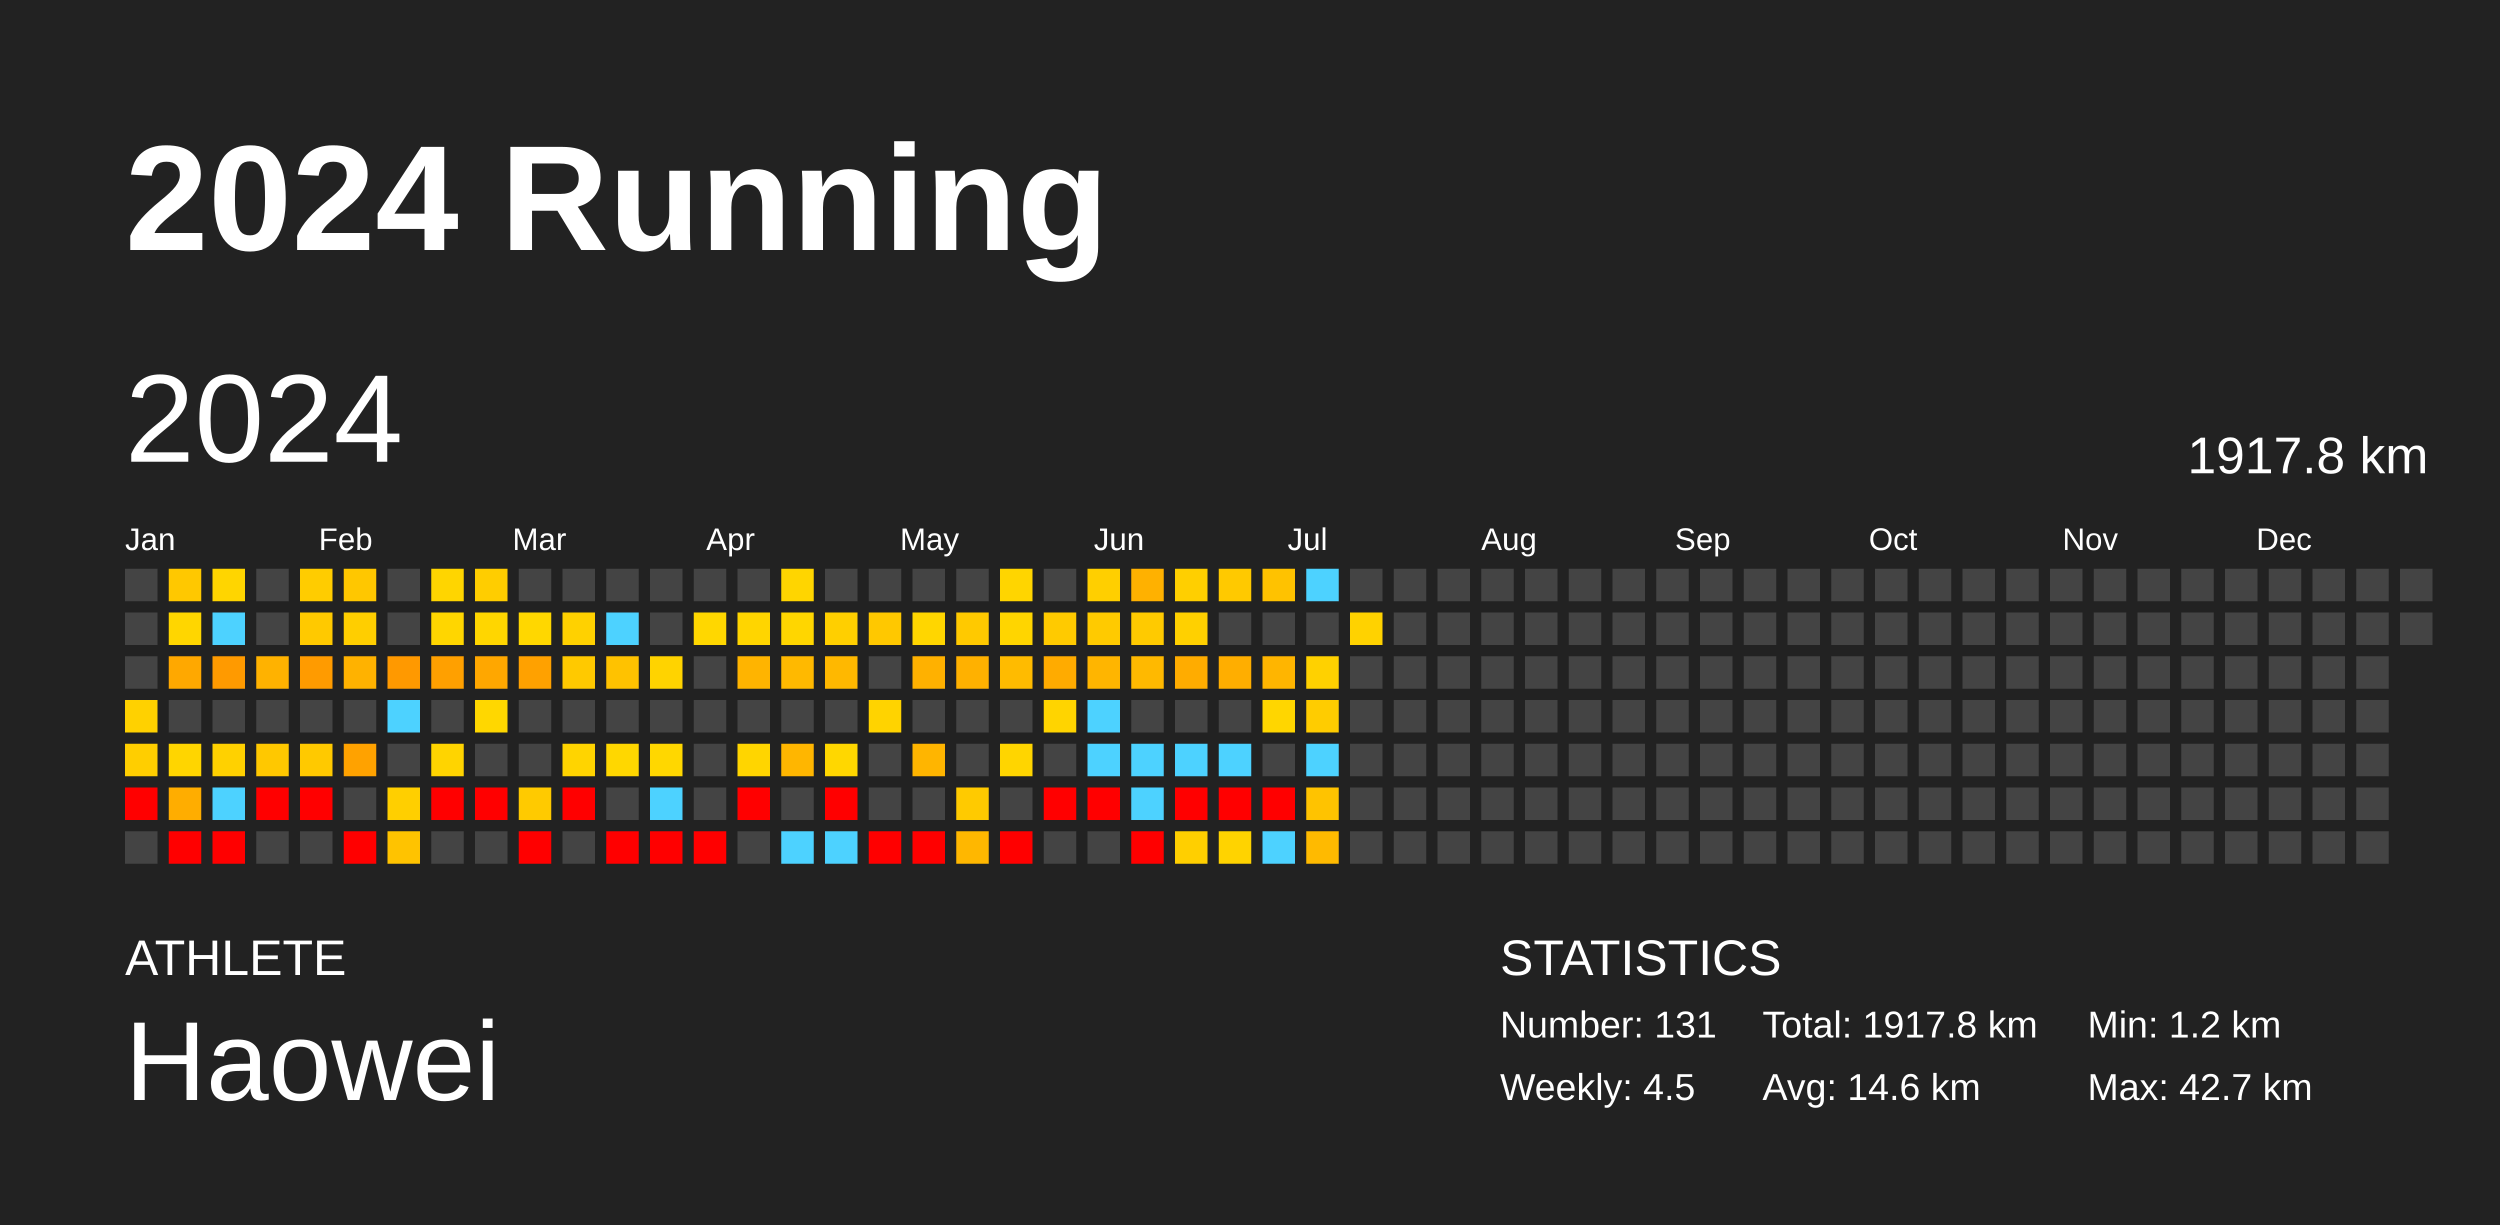
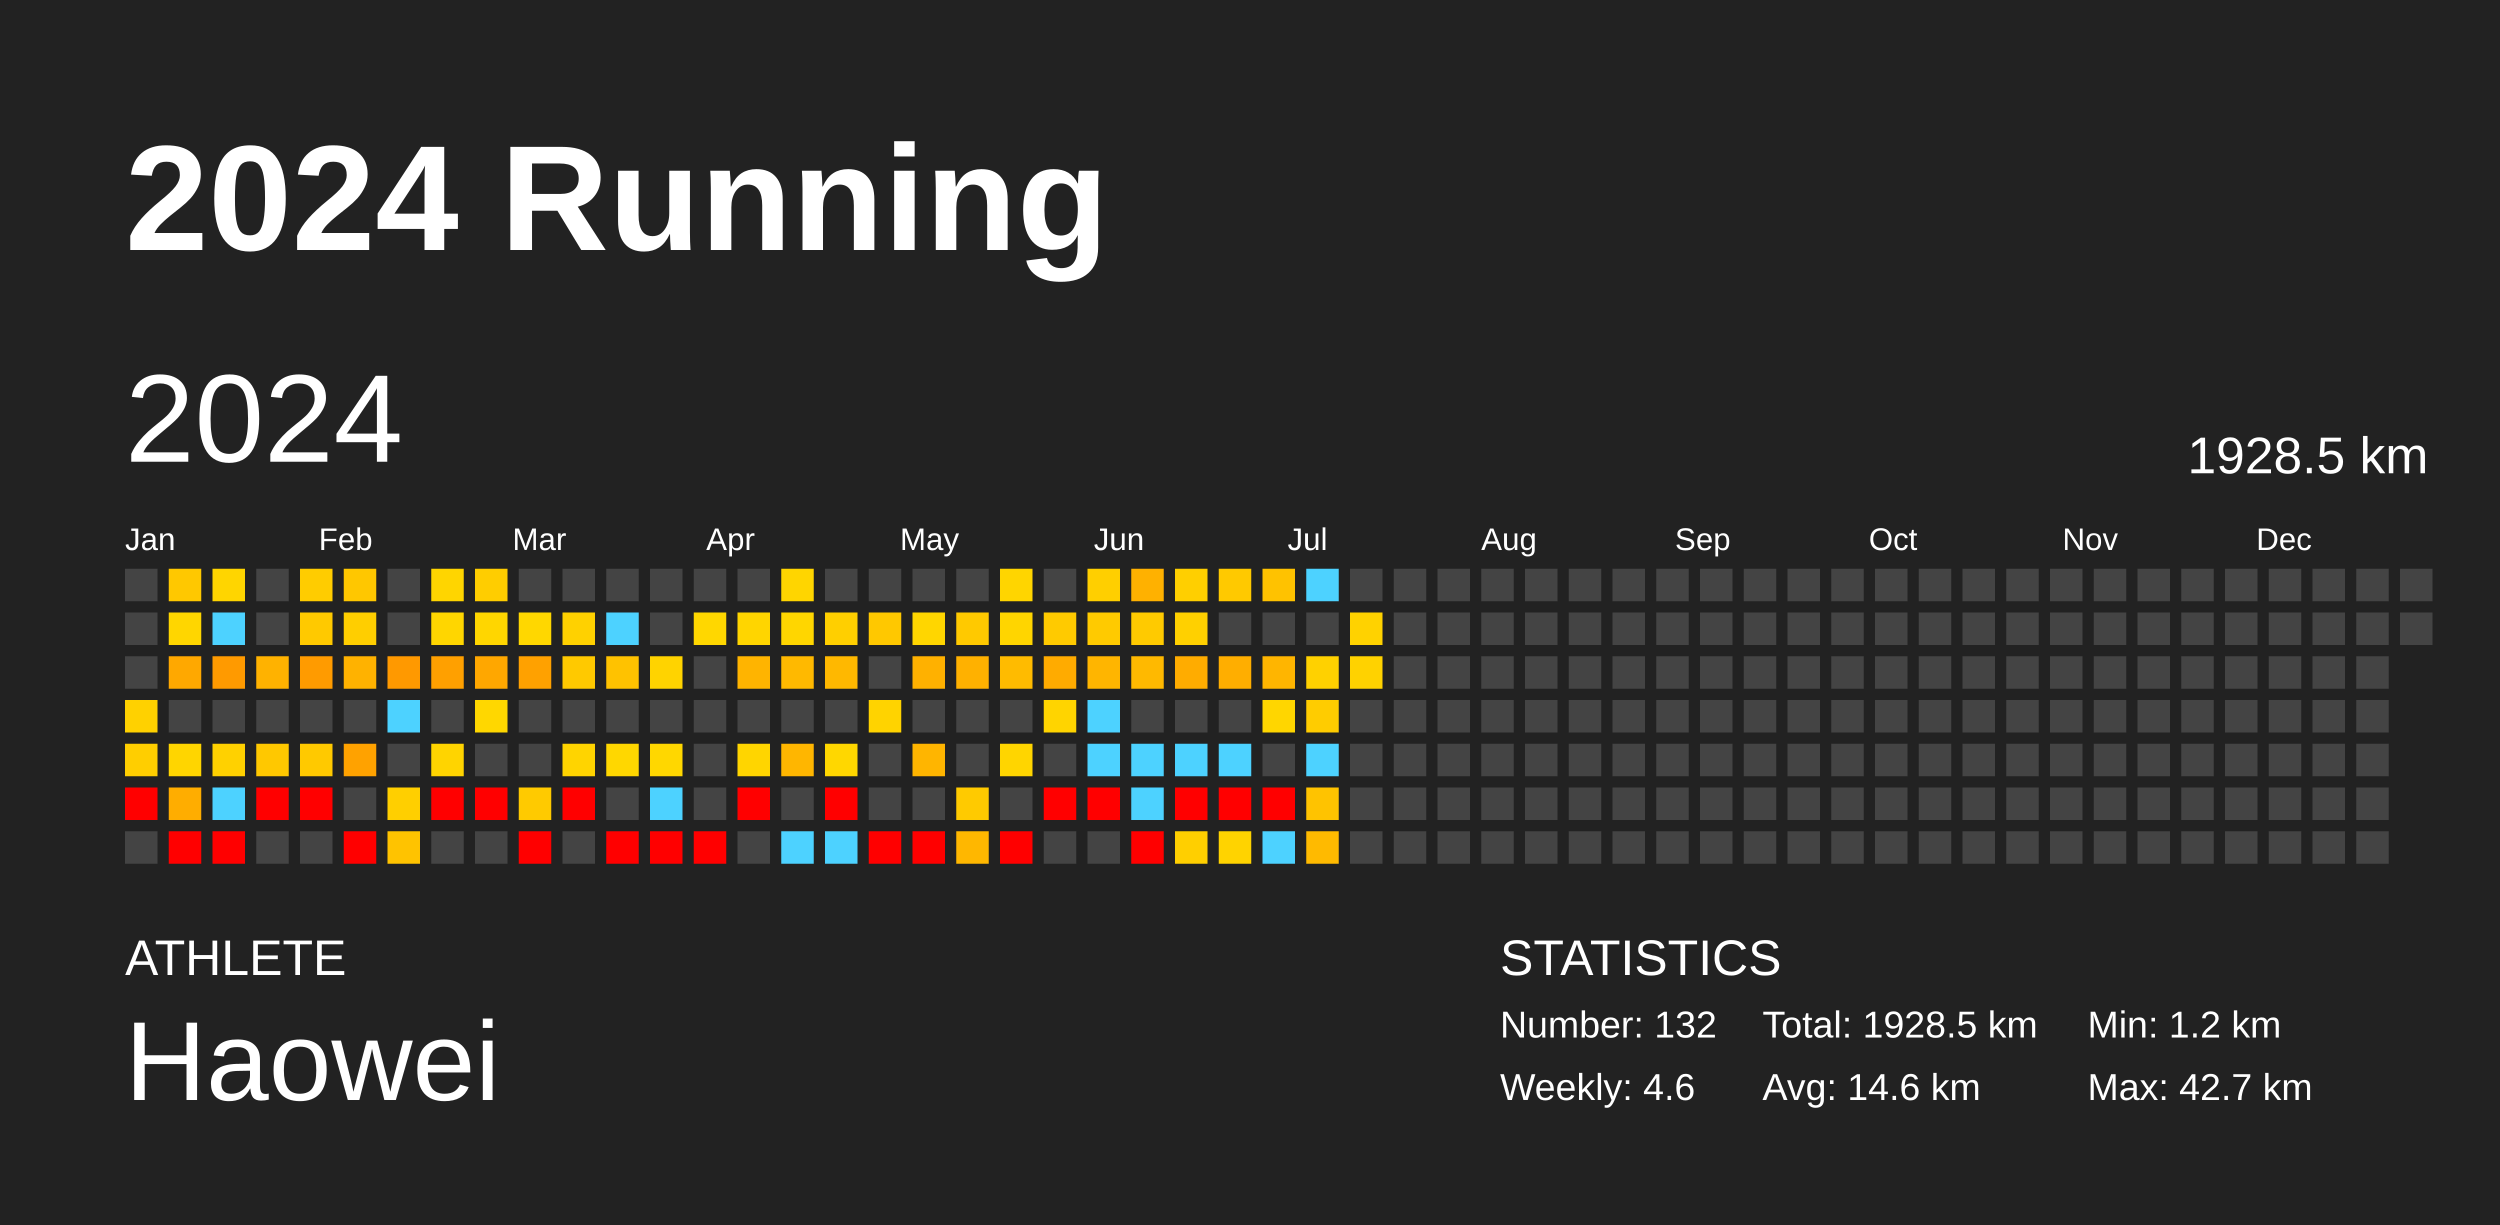
<svg xmlns="http://www.w3.org/2000/svg" baseProfile="full" height="98mm" version="1.1" viewBox="0,0,200,98" width="200mm">
  <defs />
  <rect fill="#222222" height="98" width="200" x="0" y="0" />
  <text fill="#FFFFFF" style="font-size:12px; font-family:Arial; font-weight:bold;" x="10" y="20">2024 Running</text>
  <text fill="#FFFFFF" style="font-size:4px; font-family:Arial" x="10" y="78">ATHLETE</text>
  <text fill="#FFFFFF" style="font-size:9px; font-family:Arial" x="10" y="88">Haowei</text>
  <text fill="#FFFFFF" style="font-size:4px; font-family:Arial" x="120" y="78">STATISTICS</text>
-   <text fill="#FFFFFF" style="font-size:3px; font-family:Arial" x="120" y="83">Number: 131</text>
-   <text fill="#FFFFFF" style="font-size:3px; font-family:Arial" x="120" y="88">Weekly: 4.5</text>
-   <text fill="#FFFFFF" style="font-size:3px; font-family:Arial" x="141" y="83">Total: 1917.8 km</text>
+   <text fill="#FFFFFF" style="font-size:3px; font-family:Arial" x="120" y="83">Number: 132</text>
+   <text fill="#FFFFFF" style="font-size:3px; font-family:Arial" x="120" y="88">Weekly: 4.6</text>
+   <text fill="#FFFFFF" style="font-size:3px; font-family:Arial" x="141" y="83">Total: 1928.5 km</text>
  <text fill="#FFFFFF" style="font-size:3px; font-family:Arial" x="141" y="88">Avg: 14.6 km</text>
  <text fill="#FFFFFF" style="font-size:3px; font-family:Arial" x="167" y="83">Min: 1.2 km</text>
  <text fill="#FFFFFF" style="font-size:3px; font-family:Arial" x="167" y="88">Max: 42.7 km</text>
  <text dominant-baseline="hanging" fill="#FFFFFF" style="font-size:10.0px; font-family:Arial;" x="10" y="30">2024</text>
-   <text dominant-baseline="hanging" fill="#FFFFFF" style="font-size:4.125px; font-family:Arial;" x="175" y="35">1917.8 km</text>
+   <text dominant-baseline="hanging" fill="#FFFFFF" style="font-size:4.125px; font-family:Arial;" x="175" y="35">1928.5 km</text>
  <text fill="#FFFFFF" style="font-size:2.5px; font-family:Arial" x="10.0" y="44">Jan</text>
  <text fill="#FFFFFF" style="font-size:2.5px; font-family:Arial" x="25.5" y="44">Feb</text>
  <text fill="#FFFFFF" style="font-size:2.5px; font-family:Arial" x="41.0" y="44">Mar</text>
  <text fill="#FFFFFF" style="font-size:2.5px; font-family:Arial" x="56.5" y="44">Apr</text>
  <text fill="#FFFFFF" style="font-size:2.5px; font-family:Arial" x="72.0" y="44">May</text>
  <text fill="#FFFFFF" style="font-size:2.5px; font-family:Arial" x="87.5" y="44">Jun</text>
  <text fill="#FFFFFF" style="font-size:2.5px; font-family:Arial" x="103.0" y="44">Jul</text>
  <text fill="#FFFFFF" style="font-size:2.5px; font-family:Arial" x="118.5" y="44">Aug</text>
  <text fill="#FFFFFF" style="font-size:2.5px; font-family:Arial" x="134.0" y="44">Sep</text>
  <text fill="#FFFFFF" style="font-size:2.5px; font-family:Arial" x="149.5" y="44">Oct</text>
  <text fill="#FFFFFF" style="font-size:2.5px; font-family:Arial" x="165.0" y="44">Nov</text>
  <text fill="#FFFFFF" style="font-size:2.5px; font-family:Arial" x="180.5" y="44">Dec</text>
  <rect fill="#444444" height="2.6" width="2.6" x="10.0" y="45.5" />
  <rect fill="#444444" height="2.6" width="2.6" x="10.0" y="49.0" />
  <rect fill="#444444" height="2.6" width="2.6" x="10.0" y="52.5" />
  <rect fill="#ffd100" height="2.6" width="2.6" x="10.0" y="56.0" />
  <rect fill="#ffce00" height="2.6" width="2.6" x="10.0" y="59.5" />
  <rect fill="red" height="2.6" width="2.6" x="10.0" y="63.0" />
  <rect fill="#444444" height="2.6" width="2.6" x="10.0" y="66.5" />
  <rect fill="#ffc800" height="2.6" width="2.6" x="13.5" y="45.5" />
  <rect fill="#ffd600" height="2.6" width="2.6" x="13.5" y="49.0" />
  <rect fill="#ffa800" height="2.6" width="2.6" x="13.5" y="52.5" />
  <rect fill="#444444" height="2.6" width="2.6" x="13.5" y="56.0" />
  <rect fill="#ffd500" height="2.6" width="2.6" x="13.5" y="59.5" />
  <rect fill="#ffad00" height="2.6" width="2.6" x="13.5" y="63.0" />
  <rect fill="red" height="2.6" width="2.6" x="13.5" y="66.5" />
  <rect fill="#ffd500" height="2.6" width="2.6" x="17.0" y="45.5" />
  <rect fill="#4dd2ff" height="2.6" width="2.6" x="17.0" y="49.0" />
  <rect fill="#ff9a00" height="2.6" width="2.6" x="17.0" y="52.5" />
  <rect fill="#444444" height="2.6" width="2.6" x="17.0" y="56.0" />
  <rect fill="#ffd100" height="2.6" width="2.6" x="17.0" y="59.5" />
  <rect fill="#4dd2ff" height="2.6" width="2.6" x="17.0" y="63.0" />
  <rect fill="red" height="2.6" width="2.6" x="17.0" y="66.5" />
  <rect fill="#444444" height="2.6" width="2.6" x="20.5" y="45.5" />
  <rect fill="#444444" height="2.6" width="2.6" x="20.5" y="49.0" />
  <rect fill="#ffb200" height="2.6" width="2.6" x="20.5" y="52.5" />
  <rect fill="#444444" height="2.6" width="2.6" x="20.5" y="56.0" />
  <rect fill="#ffc800" height="2.6" width="2.6" x="20.5" y="59.5" />
  <rect fill="red" height="2.6" width="2.6" x="20.5" y="63.0" />
  <rect fill="#444444" height="2.6" width="2.6" x="20.5" y="66.5" />
  <rect fill="#ffcc00" height="2.6" width="2.6" x="24.0" y="45.5" />
  <rect fill="#ffc900" height="2.6" width="2.6" x="24.0" y="49.0" />
  <rect fill="#ff9b00" height="2.6" width="2.6" x="24.0" y="52.5" />
  <rect fill="#444444" height="2.6" width="2.6" x="24.0" y="56.0" />
  <rect fill="#ffc900" height="2.6" width="2.6" x="24.0" y="59.5" />
  <rect fill="red" height="2.6" width="2.6" x="24.0" y="63.0" />
  <rect fill="#444444" height="2.6" width="2.6" x="24.0" y="66.5" />
  <rect fill="#ffc700" height="2.6" width="2.6" x="27.5" y="45.5" />
  <rect fill="#ffce00" height="2.6" width="2.6" x="27.5" y="49.0" />
  <rect fill="#ffb200" height="2.6" width="2.6" x="27.5" y="52.5" />
  <rect fill="#444444" height="2.6" width="2.6" x="27.5" y="56.0" />
  <rect fill="#ffa200" height="2.6" width="2.6" x="27.5" y="59.5" />
  <rect fill="#444444" height="2.6" width="2.6" x="27.5" y="63.0" />
  <rect fill="red" height="2.6" width="2.6" x="27.5" y="66.5" />
  <rect fill="#444444" height="2.6" width="2.6" x="31.0" y="45.5" />
  <rect fill="#444444" height="2.6" width="2.6" x="31.0" y="49.0" />
  <rect fill="#ff9900" height="2.6" width="2.6" x="31.0" y="52.5" />
  <rect fill="#4dd2ff" height="2.6" width="2.6" x="31.0" y="56.0" />
  <rect fill="#444444" height="2.6" width="2.6" x="31.0" y="59.5" />
  <rect fill="#ffcf00" height="2.6" width="2.6" x="31.0" y="63.0" />
  <rect fill="#ffc300" height="2.6" width="2.6" x="31.0" y="66.5" />
  <rect fill="#ffd500" height="2.6" width="2.6" x="34.5" y="45.5" />
  <rect fill="#ffd600" height="2.6" width="2.6" x="34.5" y="49.0" />
  <rect fill="#ffa000" height="2.6" width="2.6" x="34.5" y="52.5" />
  <rect fill="#444444" height="2.6" width="2.6" x="34.5" y="56.0" />
  <rect fill="#ffd400" height="2.6" width="2.6" x="34.5" y="59.5" />
  <rect fill="red" height="2.6" width="2.6" x="34.5" y="63.0" />
  <rect fill="#444444" height="2.6" width="2.6" x="34.5" y="66.5" />
  <rect fill="#ffcd00" height="2.6" width="2.6" x="38.0" y="45.5" />
  <rect fill="#ffd600" height="2.6" width="2.6" x="38.0" y="49.0" />
  <rect fill="#ffa700" height="2.6" width="2.6" x="38.0" y="52.5" />
  <rect fill="#ffd700" height="2.6" width="2.6" x="38.0" y="56.0" />
  <rect fill="#444444" height="2.6" width="2.6" x="38.0" y="59.5" />
  <rect fill="red" height="2.6" width="2.6" x="38.0" y="63.0" />
  <rect fill="#444444" height="2.6" width="2.6" x="38.0" y="66.5" />
  <rect fill="#444444" height="2.6" width="2.6" x="41.5" y="45.5" />
  <rect fill="#ffd700" height="2.6" width="2.6" x="41.5" y="49.0" />
  <rect fill="#ffa100" height="2.6" width="2.6" x="41.5" y="52.5" />
  <rect fill="#444444" height="2.6" width="2.6" x="41.5" y="56.0" />
  <rect fill="#444444" height="2.6" width="2.6" x="41.5" y="59.5" />
  <rect fill="#ffca00" height="2.6" width="2.6" x="41.5" y="63.0" />
  <rect fill="red" height="2.6" width="2.6" x="41.5" y="66.5" />
  <rect fill="#444444" height="2.6" width="2.6" x="45.0" y="45.5" />
  <rect fill="#ffd100" height="2.6" width="2.6" x="45.0" y="49.0" />
  <rect fill="#ffc900" height="2.6" width="2.6" x="45.0" y="52.5" />
  <rect fill="#444444" height="2.6" width="2.6" x="45.0" y="56.0" />
  <rect fill="#ffd400" height="2.6" width="2.6" x="45.0" y="59.5" />
  <rect fill="red" height="2.6" width="2.6" x="45.0" y="63.0" />
  <rect fill="#444444" height="2.6" width="2.6" x="45.0" y="66.5" />
  <rect fill="#444444" height="2.6" width="2.6" x="48.5" y="45.5" />
  <rect fill="#4dd2ff" height="2.6" width="2.6" x="48.5" y="49.0" />
  <rect fill="#ffc200" height="2.6" width="2.6" x="48.5" y="52.5" />
  <rect fill="#444444" height="2.6" width="2.6" x="48.5" y="56.0" />
  <rect fill="#ffd700" height="2.6" width="2.6" x="48.5" y="59.5" />
  <rect fill="#444444" height="2.6" width="2.6" x="48.5" y="63.0" />
  <rect fill="red" height="2.6" width="2.6" x="48.5" y="66.5" />
  <rect fill="#444444" height="2.6" width="2.6" x="52.0" y="45.5" />
  <rect fill="#444444" height="2.6" width="2.6" x="52.0" y="49.0" />
  <rect fill="#ffd300" height="2.6" width="2.6" x="52.0" y="52.5" />
  <rect fill="#444444" height="2.6" width="2.6" x="52.0" y="56.0" />
  <rect fill="#ffd700" height="2.6" width="2.6" x="52.0" y="59.5" />
  <rect fill="#4dd2ff" height="2.6" width="2.6" x="52.0" y="63.0" />
  <rect fill="red" height="2.6" width="2.6" x="52.0" y="66.5" />
  <rect fill="#444444" height="2.6" width="2.6" x="55.5" y="45.5" />
  <rect fill="#ffd700" height="2.6" width="2.6" x="55.5" y="49.0" />
  <rect fill="#444444" height="2.6" width="2.6" x="55.5" y="52.5" />
  <rect fill="#444444" height="2.6" width="2.6" x="55.5" y="56.0" />
  <rect fill="#444444" height="2.6" width="2.6" x="55.5" y="59.5" />
  <rect fill="#444444" height="2.6" width="2.6" x="55.5" y="63.0" />
  <rect fill="red" height="2.6" width="2.6" x="55.5" y="66.5" />
  <rect fill="#444444" height="2.6" width="2.6" x="59.0" y="45.5" />
  <rect fill="#ffd500" height="2.6" width="2.6" x="59.0" y="49.0" />
  <rect fill="#ffb400" height="2.6" width="2.6" x="59.0" y="52.5" />
  <rect fill="#444444" height="2.6" width="2.6" x="59.0" y="56.0" />
  <rect fill="#ffd500" height="2.6" width="2.6" x="59.0" y="59.5" />
  <rect fill="red" height="2.6" width="2.6" x="59.0" y="63.0" />
  <rect fill="#444444" height="2.6" width="2.6" x="59.0" y="66.5" />
  <rect fill="#ffd500" height="2.6" width="2.6" x="62.5" y="45.5" />
  <rect fill="#ffd600" height="2.6" width="2.6" x="62.5" y="49.0" />
  <rect fill="#ffb900" height="2.6" width="2.6" x="62.5" y="52.5" />
  <rect fill="#444444" height="2.6" width="2.6" x="62.5" y="56.0" />
  <rect fill="#ffb600" height="2.6" width="2.6" x="62.5" y="59.5" />
  <rect fill="#444444" height="2.6" width="2.6" x="62.5" y="63.0" />
  <rect fill="#4dd2ff" height="2.6" width="2.6" x="62.5" y="66.5" />
  <rect fill="#444444" height="2.6" width="2.6" x="66.0" y="45.5" />
  <rect fill="#ffcf00" height="2.6" width="2.6" x="66.0" y="49.0" />
  <rect fill="#ffb800" height="2.6" width="2.6" x="66.0" y="52.5" />
  <rect fill="#444444" height="2.6" width="2.6" x="66.0" y="56.0" />
  <rect fill="#ffd700" height="2.6" width="2.6" x="66.0" y="59.5" />
  <rect fill="red" height="2.6" width="2.6" x="66.0" y="63.0" />
  <rect fill="#4dd2ff" height="2.6" width="2.6" x="66.0" y="66.5" />
  <rect fill="#444444" height="2.6" width="2.6" x="69.5" y="45.5" />
  <rect fill="#ffc800" height="2.6" width="2.6" x="69.5" y="49.0" />
  <rect fill="#444444" height="2.6" width="2.6" x="69.5" y="52.5" />
  <rect fill="#ffd300" height="2.6" width="2.6" x="69.5" y="56.0" />
  <rect fill="#444444" height="2.6" width="2.6" x="69.5" y="59.5" />
  <rect fill="#444444" height="2.6" width="2.6" x="69.5" y="63.0" />
  <rect fill="red" height="2.6" width="2.6" x="69.5" y="66.5" />
  <rect fill="#444444" height="2.6" width="2.6" x="73.0" y="45.5" />
  <rect fill="#ffd600" height="2.6" width="2.6" x="73.0" y="49.0" />
  <rect fill="#ffb100" height="2.6" width="2.6" x="73.0" y="52.5" />
  <rect fill="#444444" height="2.6" width="2.6" x="73.0" y="56.0" />
  <rect fill="#ffb500" height="2.6" width="2.6" x="73.0" y="59.5" />
  <rect fill="#444444" height="2.6" width="2.6" x="73.0" y="63.0" />
  <rect fill="red" height="2.6" width="2.6" x="73.0" y="66.5" />
  <rect fill="#444444" height="2.6" width="2.6" x="76.5" y="45.5" />
  <rect fill="#ffc900" height="2.6" width="2.6" x="76.5" y="49.0" />
  <rect fill="#ffb100" height="2.6" width="2.6" x="76.5" y="52.5" />
  <rect fill="#444444" height="2.6" width="2.6" x="76.5" y="56.0" />
  <rect fill="#444444" height="2.6" width="2.6" x="76.5" y="59.5" />
  <rect fill="#ffca00" height="2.6" width="2.6" x="76.5" y="63.0" />
  <rect fill="#ffb700" height="2.6" width="2.6" x="76.5" y="66.5" />
  <rect fill="#ffd500" height="2.6" width="2.6" x="80.0" y="45.5" />
  <rect fill="#ffd500" height="2.6" width="2.6" x="80.0" y="49.0" />
  <rect fill="#ffbb00" height="2.6" width="2.6" x="80.0" y="52.5" />
  <rect fill="#444444" height="2.6" width="2.6" x="80.0" y="56.0" />
  <rect fill="#ffd500" height="2.6" width="2.6" x="80.0" y="59.5" />
  <rect fill="#444444" height="2.6" width="2.6" x="80.0" y="63.0" />
  <rect fill="red" height="2.6" width="2.6" x="80.0" y="66.5" />
  <rect fill="#444444" height="2.6" width="2.6" x="83.5" y="45.5" />
  <rect fill="#ffca00" height="2.6" width="2.6" x="83.5" y="49.0" />
  <rect fill="#ffab00" height="2.6" width="2.6" x="83.5" y="52.5" />
  <rect fill="#ffd400" height="2.6" width="2.6" x="83.5" y="56.0" />
  <rect fill="#444444" height="2.6" width="2.6" x="83.5" y="59.5" />
  <rect fill="red" height="2.6" width="2.6" x="83.5" y="63.0" />
  <rect fill="#444444" height="2.6" width="2.6" x="83.5" y="66.5" />
  <rect fill="#ffcf00" height="2.6" width="2.6" x="87.0" y="45.5" />
  <rect fill="#ffca00" height="2.6" width="2.6" x="87.0" y="49.0" />
  <rect fill="#ffb500" height="2.6" width="2.6" x="87.0" y="52.5" />
  <rect fill="#4dd2ff" height="2.6" width="2.6" x="87.0" y="56.0" />
  <rect fill="#4dd2ff" height="2.6" width="2.6" x="87.0" y="59.5" />
  <rect fill="red" height="2.6" width="2.6" x="87.0" y="63.0" />
  <rect fill="#444444" height="2.6" width="2.6" x="87.0" y="66.5" />
  <rect fill="#ffb100" height="2.6" width="2.6" x="90.5" y="45.5" />
  <rect fill="#ffca00" height="2.6" width="2.6" x="90.5" y="49.0" />
  <rect fill="#ffb900" height="2.6" width="2.6" x="90.5" y="52.5" />
  <rect fill="#444444" height="2.6" width="2.6" x="90.5" y="56.0" />
  <rect fill="#4dd2ff" height="2.6" width="2.6" x="90.5" y="59.5" />
  <rect fill="#4dd2ff" height="2.6" width="2.6" x="90.5" y="63.0" />
  <rect fill="red" height="2.6" width="2.6" x="90.5" y="66.5" />
  <rect fill="#ffcf00" height="2.6" width="2.6" x="94.0" y="45.5" />
  <rect fill="#ffd000" height="2.6" width="2.6" x="94.0" y="49.0" />
  <rect fill="#ffac00" height="2.6" width="2.6" x="94.0" y="52.5" />
  <rect fill="#444444" height="2.6" width="2.6" x="94.0" y="56.0" />
  <rect fill="#4dd2ff" height="2.6" width="2.6" x="94.0" y="59.5" />
  <rect fill="red" height="2.6" width="2.6" x="94.0" y="63.0" />
  <rect fill="#ffcf00" height="2.6" width="2.6" x="94.0" y="66.5" />
  <rect fill="#ffc900" height="2.6" width="2.6" x="97.5" y="45.5" />
  <rect fill="#444444" height="2.6" width="2.6" x="97.5" y="49.0" />
  <rect fill="#ffae00" height="2.6" width="2.6" x="97.5" y="52.5" />
  <rect fill="#444444" height="2.6" width="2.6" x="97.5" y="56.0" />
  <rect fill="#4dd2ff" height="2.6" width="2.6" x="97.5" y="59.5" />
  <rect fill="red" height="2.6" width="2.6" x="97.5" y="63.0" />
  <rect fill="#ffd300" height="2.6" width="2.6" x="97.5" y="66.5" />
  <rect fill="#ffc200" height="2.6" width="2.6" x="101.0" y="45.5" />
  <rect fill="#444444" height="2.6" width="2.6" x="101.0" y="49.0" />
  <rect fill="#ffb500" height="2.6" width="2.6" x="101.0" y="52.5" />
  <rect fill="#ffd600" height="2.6" width="2.6" x="101.0" y="56.0" />
  <rect fill="#444444" height="2.6" width="2.6" x="101.0" y="59.5" />
  <rect fill="red" height="2.6" width="2.6" x="101.0" y="63.0" />
  <rect fill="#4dd2ff" height="2.6" width="2.6" x="101.0" y="66.5" />
  <rect fill="#4dd2ff" height="2.6" width="2.6" x="104.5" y="45.5" />
  <rect fill="#444444" height="2.6" width="2.6" x="104.5" y="49.0" />
  <rect fill="#ffd100" height="2.6" width="2.6" x="104.5" y="52.5" />
  <rect fill="#ffcc00" height="2.6" width="2.6" x="104.5" y="56.0" />
  <rect fill="#4dd2ff" height="2.6" width="2.6" x="104.5" y="59.5" />
  <rect fill="#ffc300" height="2.6" width="2.6" x="104.5" y="63.0" />
  <rect fill="#ffba00" height="2.6" width="2.6" x="104.5" y="66.5" />
  <rect fill="#444444" height="2.6" width="2.6" x="108.0" y="45.5" />
  <rect fill="#ffd200" height="2.6" width="2.6" x="108.0" y="49.0" />
-   <rect fill="#444444" height="2.6" width="2.6" x="108.0" y="52.5" />
+   <rect fill="#ffd200" height="2.6" width="2.6" x="108.0" y="52.5" />
  <rect fill="#444444" height="2.6" width="2.6" x="108.0" y="56.0" />
  <rect fill="#444444" height="2.6" width="2.6" x="108.0" y="59.5" />
  <rect fill="#444444" height="2.6" width="2.6" x="108.0" y="63.0" />
  <rect fill="#444444" height="2.6" width="2.6" x="108.0" y="66.5" />
  <rect fill="#444444" height="2.6" width="2.6" x="111.5" y="45.5" />
  <rect fill="#444444" height="2.6" width="2.6" x="111.5" y="49.0" />
  <rect fill="#444444" height="2.6" width="2.6" x="111.5" y="52.5" />
  <rect fill="#444444" height="2.6" width="2.6" x="111.5" y="56.0" />
  <rect fill="#444444" height="2.6" width="2.6" x="111.5" y="59.5" />
  <rect fill="#444444" height="2.6" width="2.6" x="111.5" y="63.0" />
  <rect fill="#444444" height="2.6" width="2.6" x="111.5" y="66.5" />
  <rect fill="#444444" height="2.6" width="2.6" x="115.0" y="45.5" />
  <rect fill="#444444" height="2.6" width="2.6" x="115.0" y="49.0" />
  <rect fill="#444444" height="2.6" width="2.6" x="115.0" y="52.5" />
  <rect fill="#444444" height="2.6" width="2.6" x="115.0" y="56.0" />
  <rect fill="#444444" height="2.6" width="2.6" x="115.0" y="59.5" />
  <rect fill="#444444" height="2.6" width="2.6" x="115.0" y="63.0" />
  <rect fill="#444444" height="2.6" width="2.6" x="115.0" y="66.5" />
  <rect fill="#444444" height="2.6" width="2.6" x="118.5" y="45.5" />
  <rect fill="#444444" height="2.6" width="2.6" x="118.5" y="49.0" />
  <rect fill="#444444" height="2.6" width="2.6" x="118.5" y="52.5" />
  <rect fill="#444444" height="2.6" width="2.6" x="118.5" y="56.0" />
  <rect fill="#444444" height="2.6" width="2.6" x="118.5" y="59.5" />
  <rect fill="#444444" height="2.6" width="2.6" x="118.5" y="63.0" />
  <rect fill="#444444" height="2.6" width="2.6" x="118.5" y="66.5" />
  <rect fill="#444444" height="2.6" width="2.6" x="122.0" y="45.5" />
  <rect fill="#444444" height="2.6" width="2.6" x="122.0" y="49.0" />
  <rect fill="#444444" height="2.6" width="2.6" x="122.0" y="52.5" />
  <rect fill="#444444" height="2.6" width="2.6" x="122.0" y="56.0" />
  <rect fill="#444444" height="2.6" width="2.6" x="122.0" y="59.5" />
  <rect fill="#444444" height="2.6" width="2.6" x="122.0" y="63.0" />
  <rect fill="#444444" height="2.6" width="2.6" x="122.0" y="66.5" />
  <rect fill="#444444" height="2.6" width="2.6" x="125.5" y="45.5" />
  <rect fill="#444444" height="2.6" width="2.6" x="125.5" y="49.0" />
  <rect fill="#444444" height="2.6" width="2.6" x="125.5" y="52.5" />
  <rect fill="#444444" height="2.6" width="2.6" x="125.5" y="56.0" />
  <rect fill="#444444" height="2.6" width="2.6" x="125.5" y="59.5" />
  <rect fill="#444444" height="2.6" width="2.6" x="125.5" y="63.0" />
  <rect fill="#444444" height="2.6" width="2.6" x="125.5" y="66.5" />
  <rect fill="#444444" height="2.6" width="2.6" x="129.0" y="45.5" />
  <rect fill="#444444" height="2.6" width="2.6" x="129.0" y="49.0" />
  <rect fill="#444444" height="2.6" width="2.6" x="129.0" y="52.5" />
  <rect fill="#444444" height="2.6" width="2.6" x="129.0" y="56.0" />
  <rect fill="#444444" height="2.6" width="2.6" x="129.0" y="59.5" />
  <rect fill="#444444" height="2.6" width="2.6" x="129.0" y="63.0" />
  <rect fill="#444444" height="2.6" width="2.6" x="129.0" y="66.5" />
  <rect fill="#444444" height="2.6" width="2.6" x="132.5" y="45.5" />
  <rect fill="#444444" height="2.6" width="2.6" x="132.5" y="49.0" />
  <rect fill="#444444" height="2.6" width="2.6" x="132.5" y="52.5" />
  <rect fill="#444444" height="2.6" width="2.6" x="132.5" y="56.0" />
  <rect fill="#444444" height="2.6" width="2.6" x="132.5" y="59.5" />
  <rect fill="#444444" height="2.6" width="2.6" x="132.5" y="63.0" />
  <rect fill="#444444" height="2.6" width="2.6" x="132.5" y="66.5" />
  <rect fill="#444444" height="2.6" width="2.6" x="136.0" y="45.5" />
  <rect fill="#444444" height="2.6" width="2.6" x="136.0" y="49.0" />
  <rect fill="#444444" height="2.6" width="2.6" x="136.0" y="52.5" />
  <rect fill="#444444" height="2.6" width="2.6" x="136.0" y="56.0" />
  <rect fill="#444444" height="2.6" width="2.6" x="136.0" y="59.5" />
  <rect fill="#444444" height="2.6" width="2.6" x="136.0" y="63.0" />
  <rect fill="#444444" height="2.6" width="2.6" x="136.0" y="66.5" />
  <rect fill="#444444" height="2.6" width="2.6" x="139.5" y="45.5" />
  <rect fill="#444444" height="2.6" width="2.6" x="139.5" y="49.0" />
  <rect fill="#444444" height="2.6" width="2.6" x="139.5" y="52.5" />
  <rect fill="#444444" height="2.6" width="2.6" x="139.5" y="56.0" />
  <rect fill="#444444" height="2.6" width="2.6" x="139.5" y="59.5" />
  <rect fill="#444444" height="2.6" width="2.6" x="139.5" y="63.0" />
  <rect fill="#444444" height="2.6" width="2.6" x="139.5" y="66.5" />
  <rect fill="#444444" height="2.6" width="2.6" x="143.0" y="45.5" />
  <rect fill="#444444" height="2.6" width="2.6" x="143.0" y="49.0" />
  <rect fill="#444444" height="2.6" width="2.6" x="143.0" y="52.5" />
  <rect fill="#444444" height="2.6" width="2.6" x="143.0" y="56.0" />
  <rect fill="#444444" height="2.6" width="2.6" x="143.0" y="59.5" />
  <rect fill="#444444" height="2.6" width="2.6" x="143.0" y="63.0" />
  <rect fill="#444444" height="2.6" width="2.6" x="143.0" y="66.5" />
  <rect fill="#444444" height="2.6" width="2.6" x="146.5" y="45.5" />
  <rect fill="#444444" height="2.6" width="2.6" x="146.5" y="49.0" />
  <rect fill="#444444" height="2.6" width="2.6" x="146.5" y="52.5" />
  <rect fill="#444444" height="2.6" width="2.6" x="146.5" y="56.0" />
  <rect fill="#444444" height="2.6" width="2.6" x="146.5" y="59.5" />
  <rect fill="#444444" height="2.6" width="2.6" x="146.5" y="63.0" />
  <rect fill="#444444" height="2.6" width="2.6" x="146.5" y="66.5" />
  <rect fill="#444444" height="2.6" width="2.6" x="150.0" y="45.5" />
  <rect fill="#444444" height="2.6" width="2.6" x="150.0" y="49.0" />
  <rect fill="#444444" height="2.6" width="2.6" x="150.0" y="52.5" />
  <rect fill="#444444" height="2.6" width="2.6" x="150.0" y="56.0" />
  <rect fill="#444444" height="2.6" width="2.6" x="150.0" y="59.5" />
  <rect fill="#444444" height="2.6" width="2.6" x="150.0" y="63.0" />
  <rect fill="#444444" height="2.6" width="2.6" x="150.0" y="66.5" />
  <rect fill="#444444" height="2.6" width="2.6" x="153.5" y="45.5" />
  <rect fill="#444444" height="2.6" width="2.6" x="153.5" y="49.0" />
  <rect fill="#444444" height="2.6" width="2.6" x="153.5" y="52.5" />
  <rect fill="#444444" height="2.6" width="2.6" x="153.5" y="56.0" />
  <rect fill="#444444" height="2.6" width="2.6" x="153.5" y="59.5" />
  <rect fill="#444444" height="2.6" width="2.6" x="153.5" y="63.0" />
  <rect fill="#444444" height="2.6" width="2.6" x="153.5" y="66.5" />
  <rect fill="#444444" height="2.6" width="2.6" x="157.0" y="45.5" />
  <rect fill="#444444" height="2.6" width="2.6" x="157.0" y="49.0" />
  <rect fill="#444444" height="2.6" width="2.6" x="157.0" y="52.5" />
  <rect fill="#444444" height="2.6" width="2.6" x="157.0" y="56.0" />
  <rect fill="#444444" height="2.6" width="2.6" x="157.0" y="59.5" />
  <rect fill="#444444" height="2.6" width="2.6" x="157.0" y="63.0" />
  <rect fill="#444444" height="2.6" width="2.6" x="157.0" y="66.5" />
  <rect fill="#444444" height="2.6" width="2.6" x="160.5" y="45.5" />
  <rect fill="#444444" height="2.6" width="2.6" x="160.5" y="49.0" />
  <rect fill="#444444" height="2.6" width="2.6" x="160.5" y="52.5" />
  <rect fill="#444444" height="2.6" width="2.6" x="160.5" y="56.0" />
  <rect fill="#444444" height="2.6" width="2.6" x="160.5" y="59.5" />
  <rect fill="#444444" height="2.6" width="2.6" x="160.5" y="63.0" />
  <rect fill="#444444" height="2.6" width="2.6" x="160.5" y="66.5" />
  <rect fill="#444444" height="2.6" width="2.6" x="164.0" y="45.5" />
  <rect fill="#444444" height="2.6" width="2.6" x="164.0" y="49.0" />
  <rect fill="#444444" height="2.6" width="2.6" x="164.0" y="52.5" />
  <rect fill="#444444" height="2.6" width="2.6" x="164.0" y="56.0" />
  <rect fill="#444444" height="2.6" width="2.6" x="164.0" y="59.5" />
  <rect fill="#444444" height="2.6" width="2.6" x="164.0" y="63.0" />
  <rect fill="#444444" height="2.6" width="2.6" x="164.0" y="66.5" />
  <rect fill="#444444" height="2.6" width="2.6" x="167.5" y="45.5" />
  <rect fill="#444444" height="2.6" width="2.6" x="167.5" y="49.0" />
  <rect fill="#444444" height="2.6" width="2.6" x="167.5" y="52.5" />
  <rect fill="#444444" height="2.6" width="2.6" x="167.5" y="56.0" />
  <rect fill="#444444" height="2.6" width="2.6" x="167.5" y="59.5" />
  <rect fill="#444444" height="2.6" width="2.6" x="167.5" y="63.0" />
  <rect fill="#444444" height="2.6" width="2.6" x="167.5" y="66.5" />
  <rect fill="#444444" height="2.6" width="2.6" x="171.0" y="45.5" />
  <rect fill="#444444" height="2.6" width="2.6" x="171.0" y="49.0" />
  <rect fill="#444444" height="2.6" width="2.6" x="171.0" y="52.5" />
  <rect fill="#444444" height="2.6" width="2.6" x="171.0" y="56.0" />
  <rect fill="#444444" height="2.6" width="2.6" x="171.0" y="59.5" />
  <rect fill="#444444" height="2.6" width="2.6" x="171.0" y="63.0" />
  <rect fill="#444444" height="2.6" width="2.6" x="171.0" y="66.5" />
  <rect fill="#444444" height="2.6" width="2.6" x="174.5" y="45.5" />
  <rect fill="#444444" height="2.6" width="2.6" x="174.5" y="49.0" />
  <rect fill="#444444" height="2.6" width="2.6" x="174.5" y="52.5" />
  <rect fill="#444444" height="2.6" width="2.6" x="174.5" y="56.0" />
  <rect fill="#444444" height="2.6" width="2.6" x="174.5" y="59.5" />
  <rect fill="#444444" height="2.6" width="2.6" x="174.5" y="63.0" />
  <rect fill="#444444" height="2.6" width="2.6" x="174.5" y="66.5" />
  <rect fill="#444444" height="2.6" width="2.6" x="178.0" y="45.5" />
  <rect fill="#444444" height="2.6" width="2.6" x="178.0" y="49.0" />
  <rect fill="#444444" height="2.6" width="2.6" x="178.0" y="52.5" />
  <rect fill="#444444" height="2.6" width="2.6" x="178.0" y="56.0" />
  <rect fill="#444444" height="2.6" width="2.6" x="178.0" y="59.5" />
  <rect fill="#444444" height="2.6" width="2.6" x="178.0" y="63.0" />
  <rect fill="#444444" height="2.6" width="2.6" x="178.0" y="66.5" />
  <rect fill="#444444" height="2.6" width="2.6" x="181.5" y="45.5" />
  <rect fill="#444444" height="2.6" width="2.6" x="181.5" y="49.0" />
  <rect fill="#444444" height="2.6" width="2.6" x="181.5" y="52.5" />
  <rect fill="#444444" height="2.6" width="2.6" x="181.5" y="56.0" />
  <rect fill="#444444" height="2.6" width="2.6" x="181.5" y="59.5" />
  <rect fill="#444444" height="2.6" width="2.6" x="181.5" y="63.0" />
  <rect fill="#444444" height="2.6" width="2.6" x="181.5" y="66.5" />
  <rect fill="#444444" height="2.6" width="2.6" x="185.0" y="45.5" />
  <rect fill="#444444" height="2.6" width="2.6" x="185.0" y="49.0" />
  <rect fill="#444444" height="2.6" width="2.6" x="185.0" y="52.5" />
  <rect fill="#444444" height="2.6" width="2.6" x="185.0" y="56.0" />
  <rect fill="#444444" height="2.6" width="2.6" x="185.0" y="59.5" />
  <rect fill="#444444" height="2.6" width="2.6" x="185.0" y="63.0" />
  <rect fill="#444444" height="2.6" width="2.6" x="185.0" y="66.5" />
  <rect fill="#444444" height="2.6" width="2.6" x="188.5" y="45.5" />
  <rect fill="#444444" height="2.6" width="2.6" x="188.5" y="49.0" />
  <rect fill="#444444" height="2.6" width="2.6" x="188.5" y="52.5" />
  <rect fill="#444444" height="2.6" width="2.6" x="188.5" y="56.0" />
  <rect fill="#444444" height="2.6" width="2.6" x="188.5" y="59.5" />
  <rect fill="#444444" height="2.6" width="2.6" x="188.5" y="63.0" />
  <rect fill="#444444" height="2.6" width="2.6" x="188.5" y="66.5" />
  <rect fill="#444444" height="2.6" width="2.6" x="192.0" y="45.5" />
  <rect fill="#444444" height="2.6" width="2.6" x="192.0" y="49.0" />
</svg>
